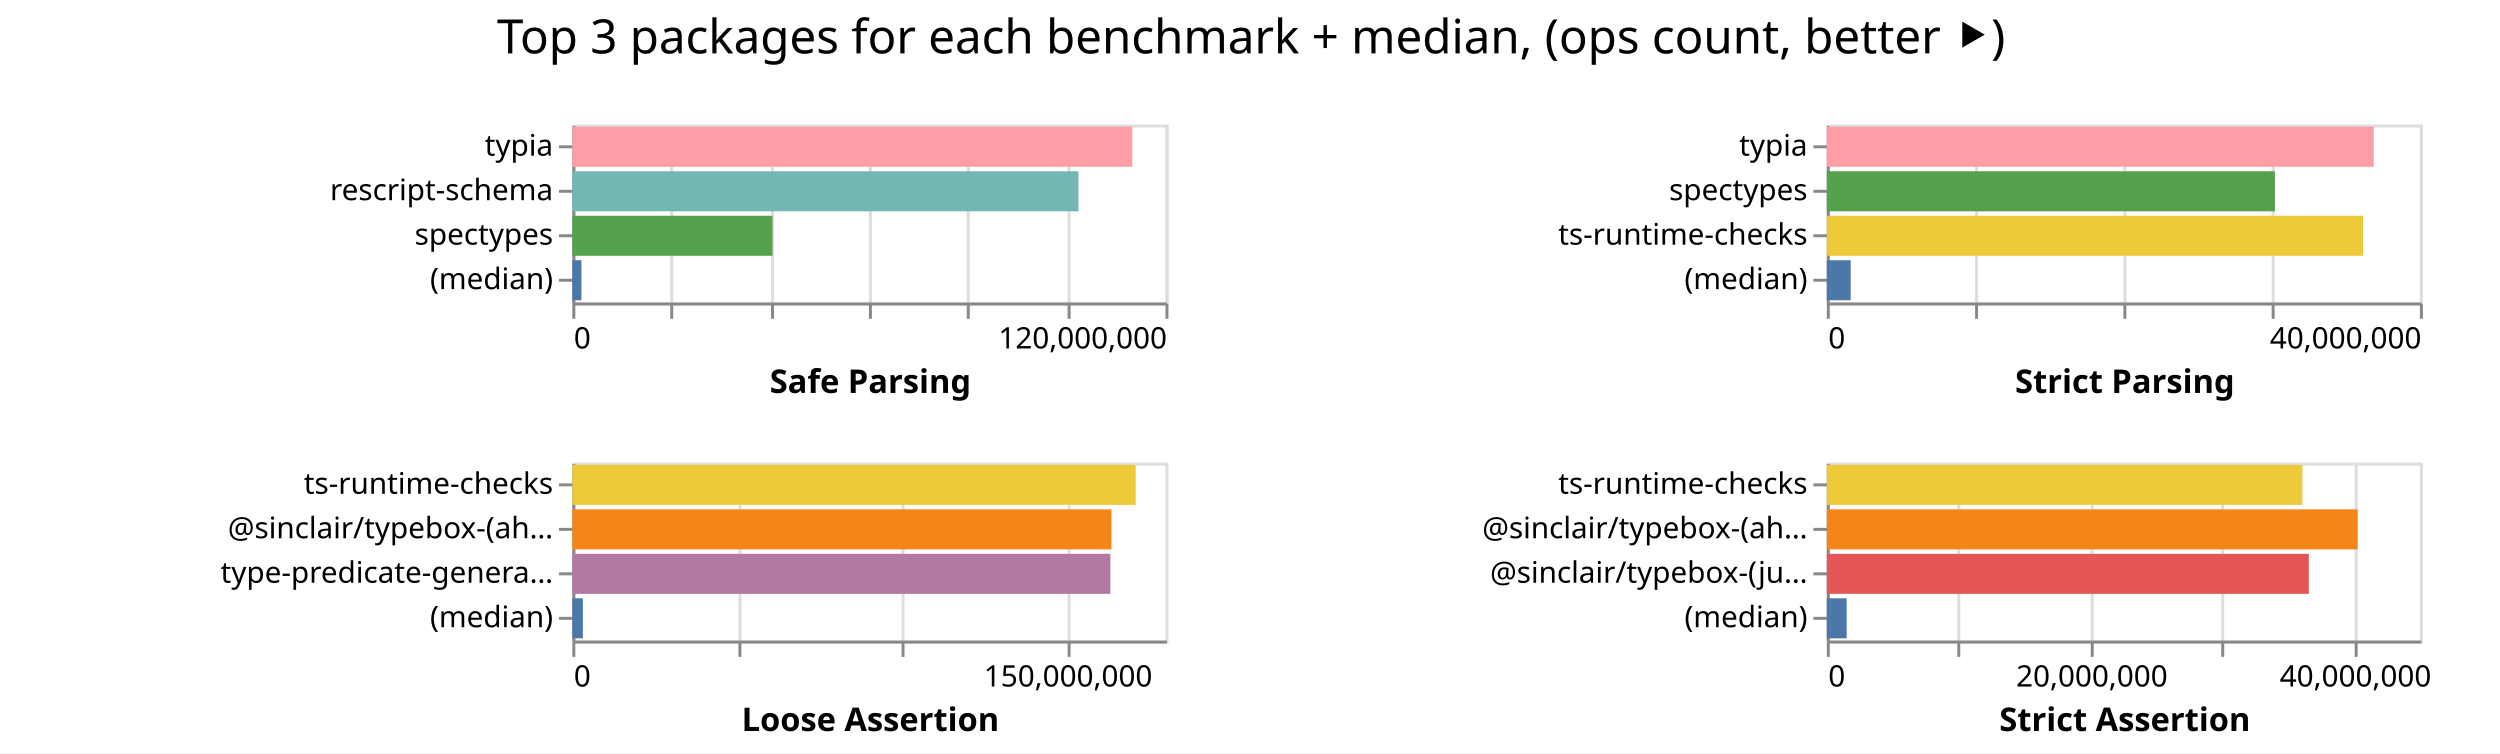
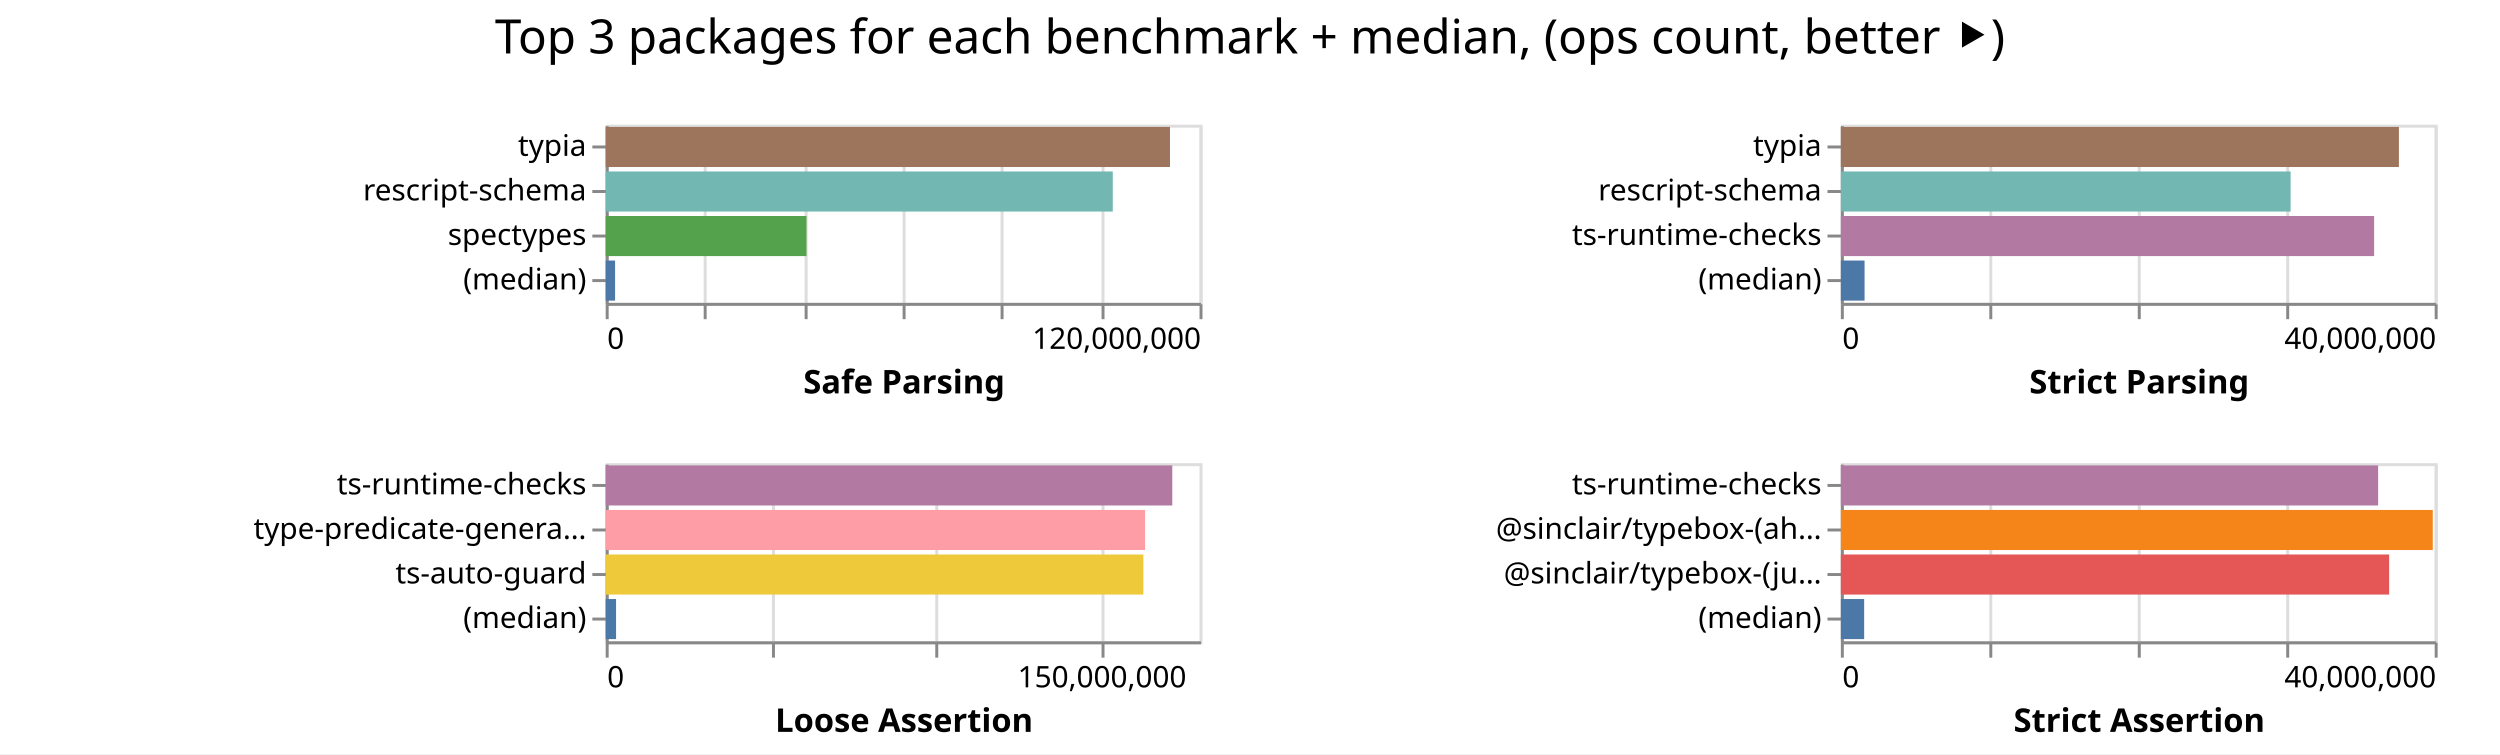
- <svg xmlns="http://www.w3.org/2000/svg" width="843" height="254" class="marks">
-   <path fill="#fff" d="M0 0h843v254H0z" />
+ <svg xmlns="http://www.w3.org/2000/svg" width="842" height="254" class="marks">
+   <path fill="#fff" d="M0 0h842v254H0z" />
  <g fill="none" stroke-miterlimit="10" aria-roledescription="group mark container" class="mark-group role-frame root">
-     <path d="M193 42" aria-hidden="true" class="background" />
+     <path d="M204 42" aria-hidden="true" class="background" />
    <g aria-roledescription="group mark container" class="mark-group role-scope child__Safe_Parsing_group">
-       <path stroke="#ddd" d="M193.5 42.5h200v60h-200Z" aria-hidden="true" class="background" />
+       <path stroke="#ddd" d="M204.5 42.5h200v60h-200Z" aria-hidden="true" class="background" />
      <g aria-hidden="true" class="mark-group role-axis">
-         <path d="M193.5 102.5" aria-hidden="true" class="background" pointer-events="none" />
+         <path d="M204.5 102.5" aria-hidden="true" class="background" pointer-events="none" />
        <g stroke="#ddd" class="mark-rule role-axis-grid" pointer-events="none">
-           <path d="M193.5 102.5v-60M226.5 102.5v-60M260.5 102.5v-60M293.5 102.5v-60M326.5 102.5v-60M360.5 102.5v-60M393.5 102.5v-60" />
+           <path d="M204.5 102.5v-60M237.5 102.5v-60M271.5 102.5v-60M304.5 102.5v-60M337.5 102.5v-60M371.5 102.5v-60M404.5 102.5v-60" />
        </g>
      </g>
      <g aria-label="X-axis titled 'Safe Parsing' for a linear scale with values from 0 to 120,000,000" aria-roledescription="axis" class="mark-group role-axis" pointer-events="none">
-         <path d="M193.5 102.5" aria-hidden="true" class="background" />
+         <path d="M204.5 102.5" aria-hidden="true" class="background" />
        <g stroke="#888" class="mark-rule role-axis-tick">
-           <path d="M193.5 102.5v5M226.5 102.5v5M260.5 102.5v5M293.5 102.5v5M326.5 102.5v5M360.5 102.5v5M393.5 102.5v5" />
+           <path d="M204.5 102.5v5M237.5 102.5v5M271.5 102.5v5M304.5 102.5v5M337.5 102.5v5M371.5 102.5v5M404.5 102.5v5" />
        </g>
        <g fill="#000" class="mark-text role-axis-label" font-family="sans-serif" font-size="10">
-           <text transform="translate(193.5 117.5)">0</text>
-           <text text-anchor="end" transform="translate(393.5 117.5)">120,000,000</text>
+           <text transform="translate(204.5 117.5)">0</text>
+           <text text-anchor="end" transform="translate(404.5 117.5)">120,000,000</text>
        </g>
-         <path stroke="#888" d="M193.5 102.5h200" class="mark-rule role-axis-domain" />
-         <text fill="#000" class="mark-text role-axis-title" font-family="sans-serif" font-size="11" font-weight="bold" text-anchor="middle" transform="translate(293.5 132.5)">Safe Parsing</text>
+         <path stroke="#888" d="M204.5 102.5h200" class="mark-rule role-axis-domain" />
+         <text fill="#000" class="mark-text role-axis-title" font-family="sans-serif" font-size="11" font-weight="bold" text-anchor="middle" transform="translate(304.5 132.5)">Safe Parsing</text>
      </g>
      <g aria-label="Y-axis for a discrete scale with 4 values: typia, rescript-schema, spectypes, (median)" aria-roledescription="axis" class="mark-group role-axis" pointer-events="none">
-         <path d="M193.5 42.5" aria-hidden="true" class="background" />
+         <path d="M204.5 42.5" aria-hidden="true" class="background" />
        <g stroke="#888" class="mark-rule role-axis-tick">
-           <path d="M193.5 49.5h-5M193.5 64.5h-5M193.5 79.5h-5M193.5 94.5h-5" />
+           <path d="M204.5 49.5h-5M204.5 64.5h-5M204.5 79.5h-5M204.5 94.5h-5" />
        </g>
        <g fill="#000" class="mark-text role-axis-label" font-family="sans-serif" font-size="10" text-anchor="end">
-           <text transform="translate(186.5 52.5)">typia</text>
-           <text transform="translate(186.5 67.5)">rescript-schema</text>
-           <text transform="translate(186.5 82.5)">spectypes</text>
-           <text transform="translate(186.5 97.5)">(median)</text>
+           <text transform="translate(197.5 52.5)">typia</text>
+           <text transform="translate(197.5 67.5)">rescript-schema</text>
+           <text transform="translate(197.5 82.5)">spectypes</text>
+           <text transform="translate(197.5 97.5)">(median)</text>
        </g>
-         <path stroke="#888" d="M193.5 42.5v60" class="mark-rule role-axis-domain" />
+         <path stroke="#888" d="M204.5 42.5v60" class="mark-rule role-axis-domain" />
      </g>
      <g aria-roledescription="rect mark container" class="mark-rect role-mark child__Safe_Parsing_marks">
-         <path fill="#ff9da6" d="M193 42.75h188.811v13.5H193Z" aria-label="Safe Parsing: 113286706; name: typia" aria-roledescription="bar" />
-         <path fill="#72b7b2" d="M193 57.75h170.641v13.5H193Z" aria-label="Safe Parsing: 102384685; name: rescript-schema" aria-roledescription="bar" />
-         <path fill="#54a24b" d="M193 72.75h67.476v13.5H193Z" aria-label="Safe Parsing: 40485837; name: spectypes" aria-roledescription="bar" />
-         <path fill="#4c78a8" d="M193 87.75h3.056v13.5H193Z" aria-label="Safe Parsing: 1833451; name: (median)" aria-roledescription="bar" />
+         <path fill="#9d755d" d="M204 42.75h190.05v13.5H204Z" aria-label="Safe Parsing: 114030479; name: typia" aria-roledescription="bar" />
+         <path fill="#72b7b2" d="M204 57.75h170.788v13.5H204Z" aria-label="Safe Parsing: 102472547; name: rescript-schema" aria-roledescription="bar" />
+         <path fill="#54a24b" d="M204 72.75h67.622v13.5H204Z" aria-label="Safe Parsing: 40572988; name: spectypes" aria-roledescription="bar" />
+         <path fill="#4c78a8" d="M204 87.75h3.16v13.5H204Z" aria-label="Safe Parsing: 1895483.5; name: (median)" aria-roledescription="bar" />
      </g>
    </g>
    <g aria-roledescription="group mark container" class="mark-group role-scope child__Strict_Parsing_group">
-       <path stroke="#ddd" d="M616.5 42.5h200v60h-200Z" aria-hidden="true" class="background" />
+       <path stroke="#ddd" d="M620.5 42.5h200v60h-200Z" aria-hidden="true" class="background" />
      <g aria-hidden="true" class="mark-group role-axis">
-         <path d="M616.5 102.5" aria-hidden="true" class="background" pointer-events="none" />
+         <path d="M620.5 102.5" aria-hidden="true" class="background" pointer-events="none" />
        <g stroke="#ddd" class="mark-rule role-axis-grid" pointer-events="none">
-           <path d="M616.5 102.5v-60M666.5 102.5v-60M716.5 102.5v-60M766.5 102.5v-60M816.5 102.5v-60" />
+           <path d="M620.5 102.5v-60M670.5 102.5v-60M720.5 102.5v-60M770.5 102.5v-60M820.5 102.5v-60" />
        </g>
      </g>
      <g aria-label="X-axis titled 'Strict Parsing' for a linear scale with values from 0 to 40,000,000" aria-roledescription="axis" class="mark-group role-axis" pointer-events="none">
-         <path d="M616.5 102.5" aria-hidden="true" class="background" />
+         <path d="M620.5 102.5" aria-hidden="true" class="background" />
        <g stroke="#888" class="mark-rule role-axis-tick">
-           <path d="M616.5 102.5v5M666.5 102.5v5M716.5 102.5v5M766.5 102.5v5M816.5 102.5v5" />
+           <path d="M620.5 102.5v5M670.5 102.5v5M720.5 102.5v5M770.5 102.5v5M820.5 102.5v5" />
        </g>
        <g fill="#000" class="mark-text role-axis-label" font-family="sans-serif" font-size="10">
-           <text transform="translate(616.5 117.5)">0</text>
-           <text text-anchor="end" transform="translate(816.5 117.5)">40,000,000</text>
+           <text transform="translate(620.5 117.5)">0</text>
+           <text text-anchor="end" transform="translate(820.5 117.5)">40,000,000</text>
        </g>
-         <path stroke="#888" d="M616.5 102.5h200" class="mark-rule role-axis-domain" />
-         <text fill="#000" class="mark-text role-axis-title" font-family="sans-serif" font-size="11" font-weight="bold" text-anchor="middle" transform="translate(716.5 132.5)">Strict Parsing</text>
+         <path stroke="#888" d="M620.5 102.5h200" class="mark-rule role-axis-domain" />
+         <text fill="#000" class="mark-text role-axis-title" font-family="sans-serif" font-size="11" font-weight="bold" text-anchor="middle" transform="translate(720.5 132.5)">Strict Parsing</text>
      </g>
-       <g aria-label="Y-axis for a discrete scale with 4 values: typia, spectypes, ts-runtime-checks, (median)" aria-roledescription="axis" class="mark-group role-axis" pointer-events="none">
-         <path d="M616.5 42.5" aria-hidden="true" class="background" />
+       <g aria-label="Y-axis for a discrete scale with 4 values: typia, rescript-schema, ts-runtime-checks, (median)" aria-roledescription="axis" class="mark-group role-axis" pointer-events="none">
+         <path d="M620.5 42.5" aria-hidden="true" class="background" />
        <g stroke="#888" class="mark-rule role-axis-tick">
-           <path d="M616.5 49.5h-5M616.5 64.5h-5M616.5 79.5h-5M616.5 94.5h-5" />
+           <path d="M620.5 49.5h-5M620.5 64.5h-5M620.5 79.5h-5M620.5 94.5h-5" />
        </g>
        <g fill="#000" class="mark-text role-axis-label" font-family="sans-serif" font-size="10" text-anchor="end">
-           <text transform="translate(609.5 52.5)">typia</text>
-           <text transform="translate(609.5 67.5)">spectypes</text>
-           <text transform="translate(609.5 82.5)">ts-runtime-checks</text>
-           <text transform="translate(609.5 97.5)">(median)</text>
+           <text transform="translate(613.5 52.5)">typia</text>
+           <text transform="translate(613.5 67.5)">rescript-schema</text>
+           <text transform="translate(613.5 82.5)">ts-runtime-checks</text>
+           <text transform="translate(613.5 97.5)">(median)</text>
        </g>
-         <path stroke="#888" d="M616.5 42.5v60" class="mark-rule role-axis-domain" />
+         <path stroke="#888" d="M620.5 42.5v60" class="mark-rule role-axis-domain" />
      </g>
      <g aria-roledescription="rect mark container" class="mark-rect role-mark child__Strict_Parsing_marks">
-         <path fill="#ff9da6" d="M616 42.75h184.43v13.5H616Z" aria-label="Strict Parsing: 36885975; name: typia" aria-roledescription="bar" />
-         <path fill="#54a24b" d="M616 57.75h151.107v13.5H616Z" aria-label="Strict Parsing: 30221309; name: spectypes" aria-roledescription="bar" />
-         <path fill="#eeca3b" d="M616 72.75h180.829v13.5H616Z" aria-label="Strict Parsing: 36165771; name: ts-runtime-checks" aria-roledescription="bar" />
-         <path fill="#4c78a8" d="M616 87.75h8.062v13.5H616Z" aria-label="Strict Parsing: 1612393; name: (median)" aria-roledescription="bar" />
+         <path fill="#9d755d" d="M620 42.75h187.95v13.5H620Z" aria-label="Strict Parsing: 37589868; name: typia" aria-roledescription="bar" />
+         <path fill="#72b7b2" d="M620 57.75h151.48v13.5H620Z" aria-label="Strict Parsing: 30295880; name: rescript-schema" aria-roledescription="bar" />
+         <path fill="#b279a2" d="M620 72.75h179.606v13.5H620Z" aria-label="Strict Parsing: 35921272; name: ts-runtime-checks" aria-roledescription="bar" />
+         <path fill="#4c78a8" d="M620 87.75h7.988v13.5H620Z" aria-label="Strict Parsing: 1597507; name: (median)" aria-roledescription="bar" />
      </g>
    </g>
    <g aria-roledescription="group mark container" class="mark-group role-scope child__Loose_Assertion_group">
-       <path stroke="#ddd" d="M193.5 156.5h200v60h-200Z" aria-hidden="true" class="background" />
+       <path stroke="#ddd" d="M204.5 156.5h200v60h-200Z" aria-hidden="true" class="background" />
      <g aria-hidden="true" class="mark-group role-axis">
-         <path d="M193.5 216.5" aria-hidden="true" class="background" pointer-events="none" />
+         <path d="M204.5 216.5" aria-hidden="true" class="background" pointer-events="none" />
        <g stroke="#ddd" class="mark-rule role-axis-grid" pointer-events="none">
-           <path d="M193.5 216.5v-60M249.5 216.5v-60M304.5 216.5v-60M360.5 216.5v-60" />
+           <path d="M204.5 216.5v-60M260.5 216.5v-60M315.5 216.5v-60M371.5 216.5v-60" />
        </g>
      </g>
      <g aria-label="X-axis titled 'Loose Assertion' for a linear scale with values from 0 to 180,000,000" aria-roledescription="axis" class="mark-group role-axis" pointer-events="none">
-         <path d="M193.5 216.5" aria-hidden="true" class="background" />
+         <path d="M204.5 216.5" aria-hidden="true" class="background" />
        <g stroke="#888" class="mark-rule role-axis-tick">
-           <path d="M193.5 216.5v5M249.5 216.5v5M304.5 216.5v5M360.5 216.5v5" />
+           <path d="M204.5 216.5v5M260.5 216.5v5M315.5 216.5v5M371.5 216.5v5" />
        </g>
        <g fill="#000" class="mark-text role-axis-label" font-family="sans-serif" font-size="10">
-           <text transform="translate(193.5 231.5)">0</text>
-           <text text-anchor="middle" transform="translate(360.167 231.5)">150,000,000</text>
+           <text transform="translate(204.5 231.5)">0</text>
+           <text text-anchor="middle" transform="translate(371.167 231.5)">150,000,000</text>
        </g>
-         <path stroke="#888" d="M193.5 216.5h200" class="mark-rule role-axis-domain" />
-         <text fill="#000" class="mark-text role-axis-title" font-family="sans-serif" font-size="11" font-weight="bold" text-anchor="middle" transform="translate(293.5 246.5)">Loose Assertion</text>
+         <path stroke="#888" d="M204.5 216.5h200" class="mark-rule role-axis-domain" />
+         <text fill="#000" class="mark-text role-axis-title" font-family="sans-serif" font-size="11" font-weight="bold" text-anchor="middle" transform="translate(304.5 246.5)">Loose Assertion</text>
      </g>
-       <g aria-label="Y-axis for a discrete scale with 4 values: ts-runtime-checks, @sinclair/typebox-(ahead-of-time), type-predicate-generator, (median)" aria-roledescription="axis" class="mark-group role-axis" pointer-events="none">
-         <path d="M193.5 156.5" aria-hidden="true" class="background" />
+       <g aria-label="Y-axis for a discrete scale with 4 values: ts-runtime-checks, type-predicate-generator, ts-auto-guard, (median)" aria-roledescription="axis" class="mark-group role-axis" pointer-events="none">
+         <path d="M204.5 156.5" aria-hidden="true" class="background" />
        <g stroke="#888" class="mark-rule role-axis-tick">
-           <path d="M193.5 163.5h-5M193.5 178.5h-5M193.5 193.5h-5M193.5 208.5h-5" />
+           <path d="M204.5 163.5h-5M204.5 178.5h-5M204.5 193.5h-5M204.5 208.5h-5" />
        </g>
        <g fill="#000" class="mark-text role-axis-label" font-family="sans-serif" font-size="10" text-anchor="end">
-           <text transform="translate(186.5 166.5)">ts-runtime-checks</text>
-           <text transform="translate(186.5 181.5)">@sinclair/typebox-(ah…</text>
-           <text transform="translate(186.5 196.5)">type-predicate-genera…</text>
-           <text transform="translate(186.5 211.5)">(median)</text>
+           <text transform="translate(197.5 166.5)">ts-runtime-checks</text>
+           <text transform="translate(197.5 181.5)">type-predicate-genera…</text>
+           <text transform="translate(197.5 196.5)">ts-auto-guard</text>
+           <text transform="translate(197.5 211.5)">(median)</text>
        </g>
-         <path stroke="#888" d="M193.5 156.5v60" class="mark-rule role-axis-domain" />
+         <path stroke="#888" d="M204.5 156.5v60" class="mark-rule role-axis-domain" />
      </g>
      <g aria-roledescription="rect mark container" class="mark-rect role-mark child__Loose_Assertion_marks">
-         <path fill="#eeca3b" d="M193 156.75h189.964v13.5H193Z" aria-label="Loose Assertion: 170967818; name: ts-runtime-checks" aria-roledescription="bar" />
-         <path fill="#f58518" d="M193 171.75h181.782v13.5H193Z" aria-label="Loose Assertion: 163603559; name: @sinclair/typebox-(ahead-of-time)" aria-roledescription="bar" />
-         <path fill="#b279a2" d="M193 186.75h181.426v13.5H193Z" aria-label="Loose Assertion: 163283597; name: type-predicate-generator" aria-roledescription="bar" />
-         <path fill="#4c78a8" d="M193 201.75h3.54v13.5H193Z" aria-label="Loose Assertion: 3185961; name: (median)" aria-roledescription="bar" />
+         <path fill="#b279a2" d="M204 156.75h190.824v13.5H204Z" aria-label="Loose Assertion: 171741779; name: ts-runtime-checks" aria-roledescription="bar" />
+         <path fill="#ff9da6" d="M204 171.75h181.66v13.5H204Z" aria-label="Loose Assertion: 163494480; name: type-predicate-generator" aria-roledescription="bar" />
+         <path fill="#eeca3b" d="M204 186.75h181.08v13.5H204Z" aria-label="Loose Assertion: 162972670; name: ts-auto-guard" aria-roledescription="bar" />
+         <path fill="#4c78a8" d="M204 201.75h3.492v13.5H204Z" aria-label="Loose Assertion: 3142399; name: (median)" aria-roledescription="bar" />
      </g>
    </g>
    <g aria-roledescription="group mark container" class="mark-group role-scope child__Strict_Assertion_group">
-       <path stroke="#ddd" d="M616.5 156.5h200v60h-200Z" aria-hidden="true" class="background" />
+       <path stroke="#ddd" d="M620.5 156.5h200v60h-200Z" aria-hidden="true" class="background" />
      <g aria-hidden="true" class="mark-group role-axis">
-         <path d="M616.5 216.5" aria-hidden="true" class="background" pointer-events="none" />
+         <path d="M620.5 216.5" aria-hidden="true" class="background" pointer-events="none" />
        <g stroke="#ddd" class="mark-rule role-axis-grid" pointer-events="none">
-           <path d="M616.5 216.5v-60M660.5 216.5v-60M705.5 216.5v-60M749.5 216.5v-60M794.5 216.5v-60" />
+           <path d="M620.5 216.5v-60M670.5 216.5v-60M720.5 216.5v-60M770.5 216.5v-60M820.5 216.5v-60" />
        </g>
      </g>
-       <g aria-label="X-axis titled 'Strict Assertion' for a linear scale with values from 0 to 45,000,000" aria-roledescription="axis" class="mark-group role-axis" pointer-events="none">
-         <path d="M616.5 216.5" aria-hidden="true" class="background" />
+       <g aria-label="X-axis titled 'Strict Assertion' for a linear scale with values from 0 to 40,000,000" aria-roledescription="axis" class="mark-group role-axis" pointer-events="none">
+         <path d="M620.5 216.5" aria-hidden="true" class="background" />
        <g stroke="#888" class="mark-rule role-axis-tick">
-           <path d="M616.5 216.5v5M660.5 216.5v5M705.5 216.5v5M749.5 216.5v5M794.5 216.5v5" />
+           <path d="M620.5 216.5v5M670.5 216.5v5M720.5 216.5v5M770.5 216.5v5M820.5 216.5v5" />
        </g>
        <g fill="#000" class="mark-text role-axis-label" font-family="sans-serif" font-size="10">
-           <text transform="translate(616.5 231.5)">0</text>
-           <text text-anchor="middle" transform="translate(705.389 231.5)">20,000,000</text>
-           <text text-anchor="middle" transform="translate(794.278 231.5)">40,000,000</text>
+           <text transform="translate(620.5 231.5)">0</text>
+           <text text-anchor="end" transform="translate(820.5 231.5)">40,000,000</text>
        </g>
-         <path stroke="#888" d="M616.5 216.5h200" class="mark-rule role-axis-domain" />
-         <text fill="#000" class="mark-text role-axis-title" font-family="sans-serif" font-size="11" font-weight="bold" text-anchor="middle" transform="translate(716.5 246.5)">Strict Assertion</text>
+         <path stroke="#888" d="M620.5 216.5h200" class="mark-rule role-axis-domain" />
+         <text fill="#000" class="mark-text role-axis-title" font-family="sans-serif" font-size="11" font-weight="bold" text-anchor="middle" transform="translate(720.5 246.5)">Strict Assertion</text>
      </g>
      <g aria-label="Y-axis for a discrete scale with 4 values: ts-runtime-checks, @sinclair/typebox-(ahead-of-time), @sinclair/typebox-(just-in-time), (median)" aria-roledescription="axis" class="mark-group role-axis" pointer-events="none">
-         <path d="M616.5 156.5" aria-hidden="true" class="background" />
+         <path d="M620.5 156.5" aria-hidden="true" class="background" />
        <g stroke="#888" class="mark-rule role-axis-tick">
-           <path d="M616.5 163.5h-5M616.5 178.5h-5M616.5 193.5h-5M616.5 208.5h-5" />
+           <path d="M620.5 163.5h-5M620.5 178.5h-5M620.5 193.5h-5M620.5 208.5h-5" />
        </g>
        <g fill="#000" class="mark-text role-axis-label" font-family="sans-serif" font-size="10" text-anchor="end">
-           <text transform="translate(609.5 166.5)">ts-runtime-checks</text>
-           <text transform="translate(609.5 181.5)">@sinclair/typebox-(ah…</text>
-           <text transform="translate(609.5 196.5)">@sinclair/typebox-(ju…</text>
-           <text transform="translate(609.5 211.5)">(median)</text>
+           <text transform="translate(613.5 166.5)">ts-runtime-checks</text>
+           <text transform="translate(613.5 181.5)">@sinclair/typebox-(ah…</text>
+           <text transform="translate(613.5 196.5)">@sinclair/typebox-(ju…</text>
+           <text transform="translate(613.5 211.5)">(median)</text>
        </g>
-         <path stroke="#888" d="M616.5 156.5v60" class="mark-rule role-axis-domain" />
+         <path stroke="#888" d="M620.5 156.5v60" class="mark-rule role-axis-domain" />
      </g>
      <g aria-roledescription="rect mark container" class="mark-rect role-mark child__Strict_Assertion_marks">
-         <path fill="#eeca3b" d="M616 156.75h160.362v13.5H616Z" aria-label="Strict Assertion: 36081495; name: ts-runtime-checks" aria-roledescription="bar" />
-         <path fill="#f58518" d="M616 171.75h178.994v13.5H616Z" aria-label="Strict Assertion: 40273614; name: @sinclair/typebox-(ahead-of-time)" aria-roledescription="bar" />
-         <path fill="#e45756" d="M616 186.75h162.524v13.5H616Z" aria-label="Strict Assertion: 36567983; name: @sinclair/typebox-(just-in-time)" aria-roledescription="bar" />
-         <path fill="#4c78a8" d="M616 201.75h6.694v13.5H616Z" aria-label="Strict Assertion: 1506097; name: (median)" aria-roledescription="bar" />
+         <path fill="#b279a2" d="M620 156.75h180.955v13.5H620Z" aria-label="Strict Assertion: 36191063; name: ts-runtime-checks" aria-roledescription="bar" />
+         <path fill="#f58518" d="M620 171.75h199.359v13.5H620Z" aria-label="Strict Assertion: 39871730; name: @sinclair/typebox-(ahead-of-time)" aria-roledescription="bar" />
+         <path fill="#e45756" d="M620 186.75h184.657v13.5H620Z" aria-label="Strict Assertion: 36931354; name: @sinclair/typebox-(just-in-time)" aria-roledescription="bar" />
+         <path fill="#4c78a8" d="M620 201.75h7.85v13.5H620Z" aria-label="Strict Assertion: 1569920; name: (median)" aria-roledescription="bar" />
      </g>
    </g>
    <g class="mark-group role-title">
-       <path d="M421.889 5" aria-hidden="true" class="background" pointer-events="none" />
-       <text fill="#000" aria-label="Title text 'Top 3 packages for each benchmark + median, (ops count, better ⯈)'" aria-roledescription="title" class="mark-text role-title-text" font-family="sans-serif" font-size="16" pointer-events="none" text-anchor="middle" transform="translate(421.889 18)">Top 3 packages for each benchmark + median, (ops count, better ⯈)</text>
+       <path d="M421 5" aria-hidden="true" class="background" pointer-events="none" />
+       <text fill="#000" aria-label="Title text 'Top 3 packages for each benchmark + median, (ops count, better ⯈)'" aria-roledescription="title" class="mark-text role-title-text" font-family="sans-serif" font-size="16" pointer-events="none" text-anchor="middle" transform="translate(421 18)">Top 3 packages for each benchmark + median, (ops count, better ⯈)</text>
    </g>
  </g>
</svg>
